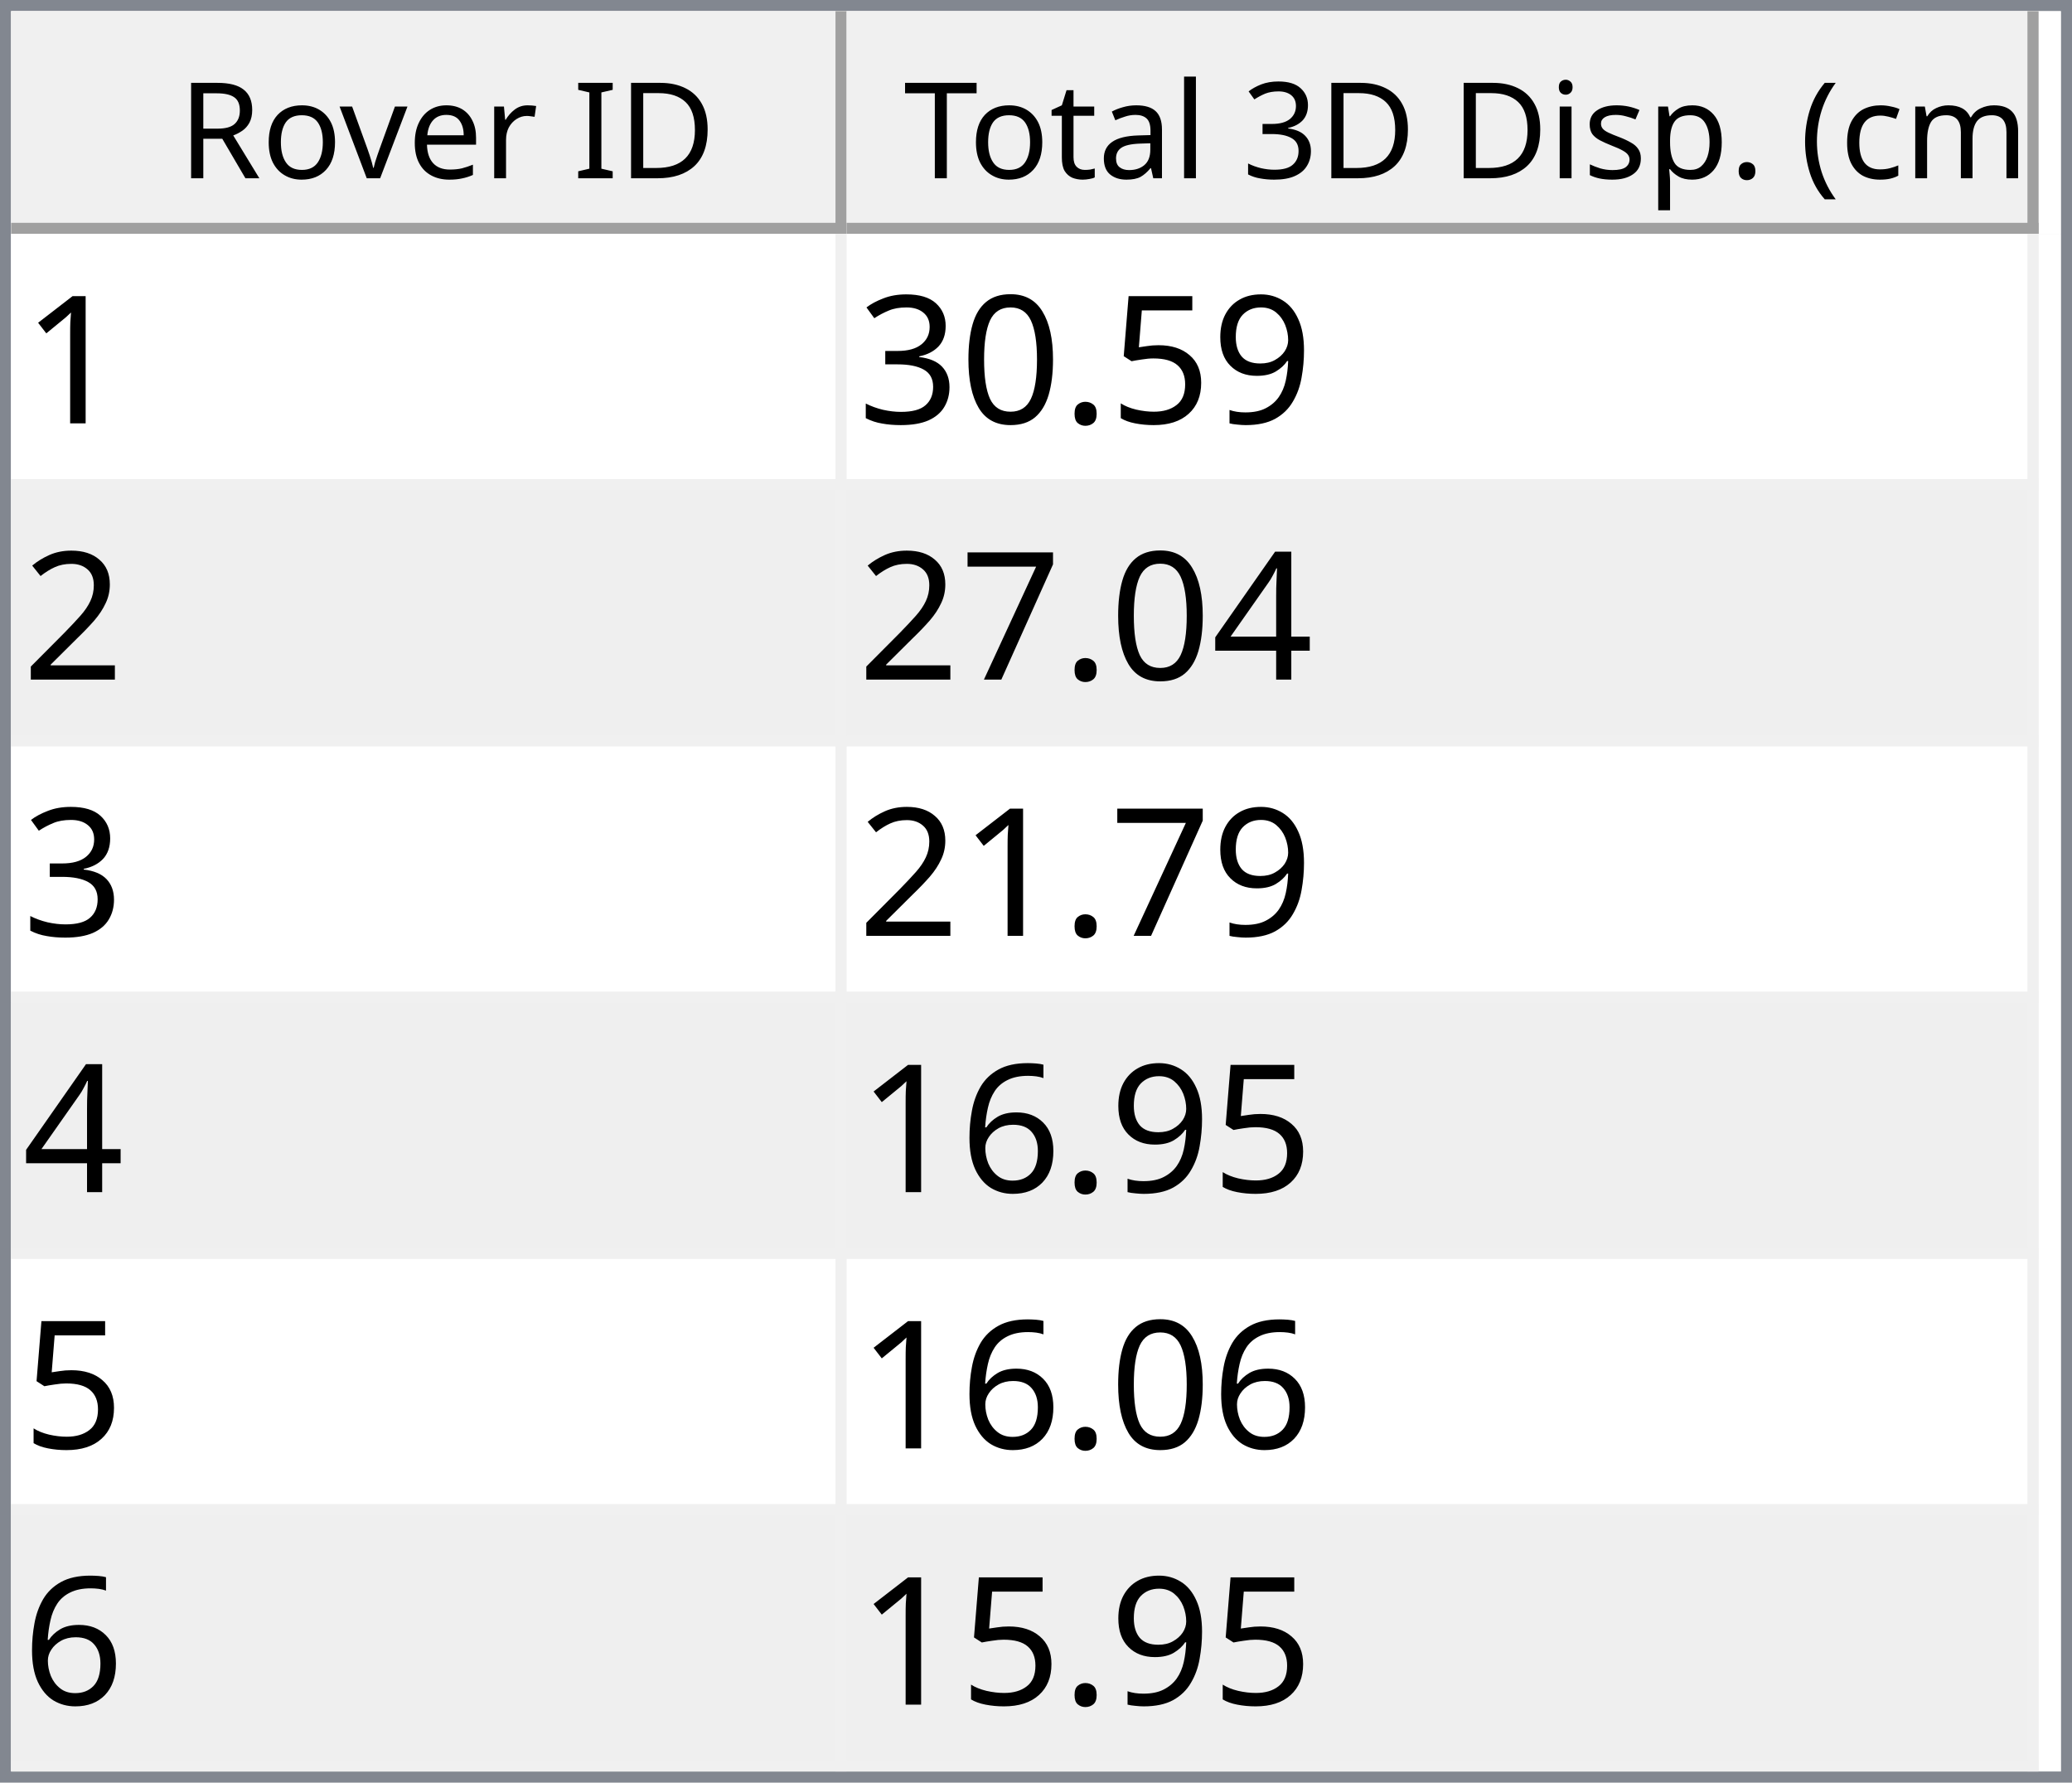
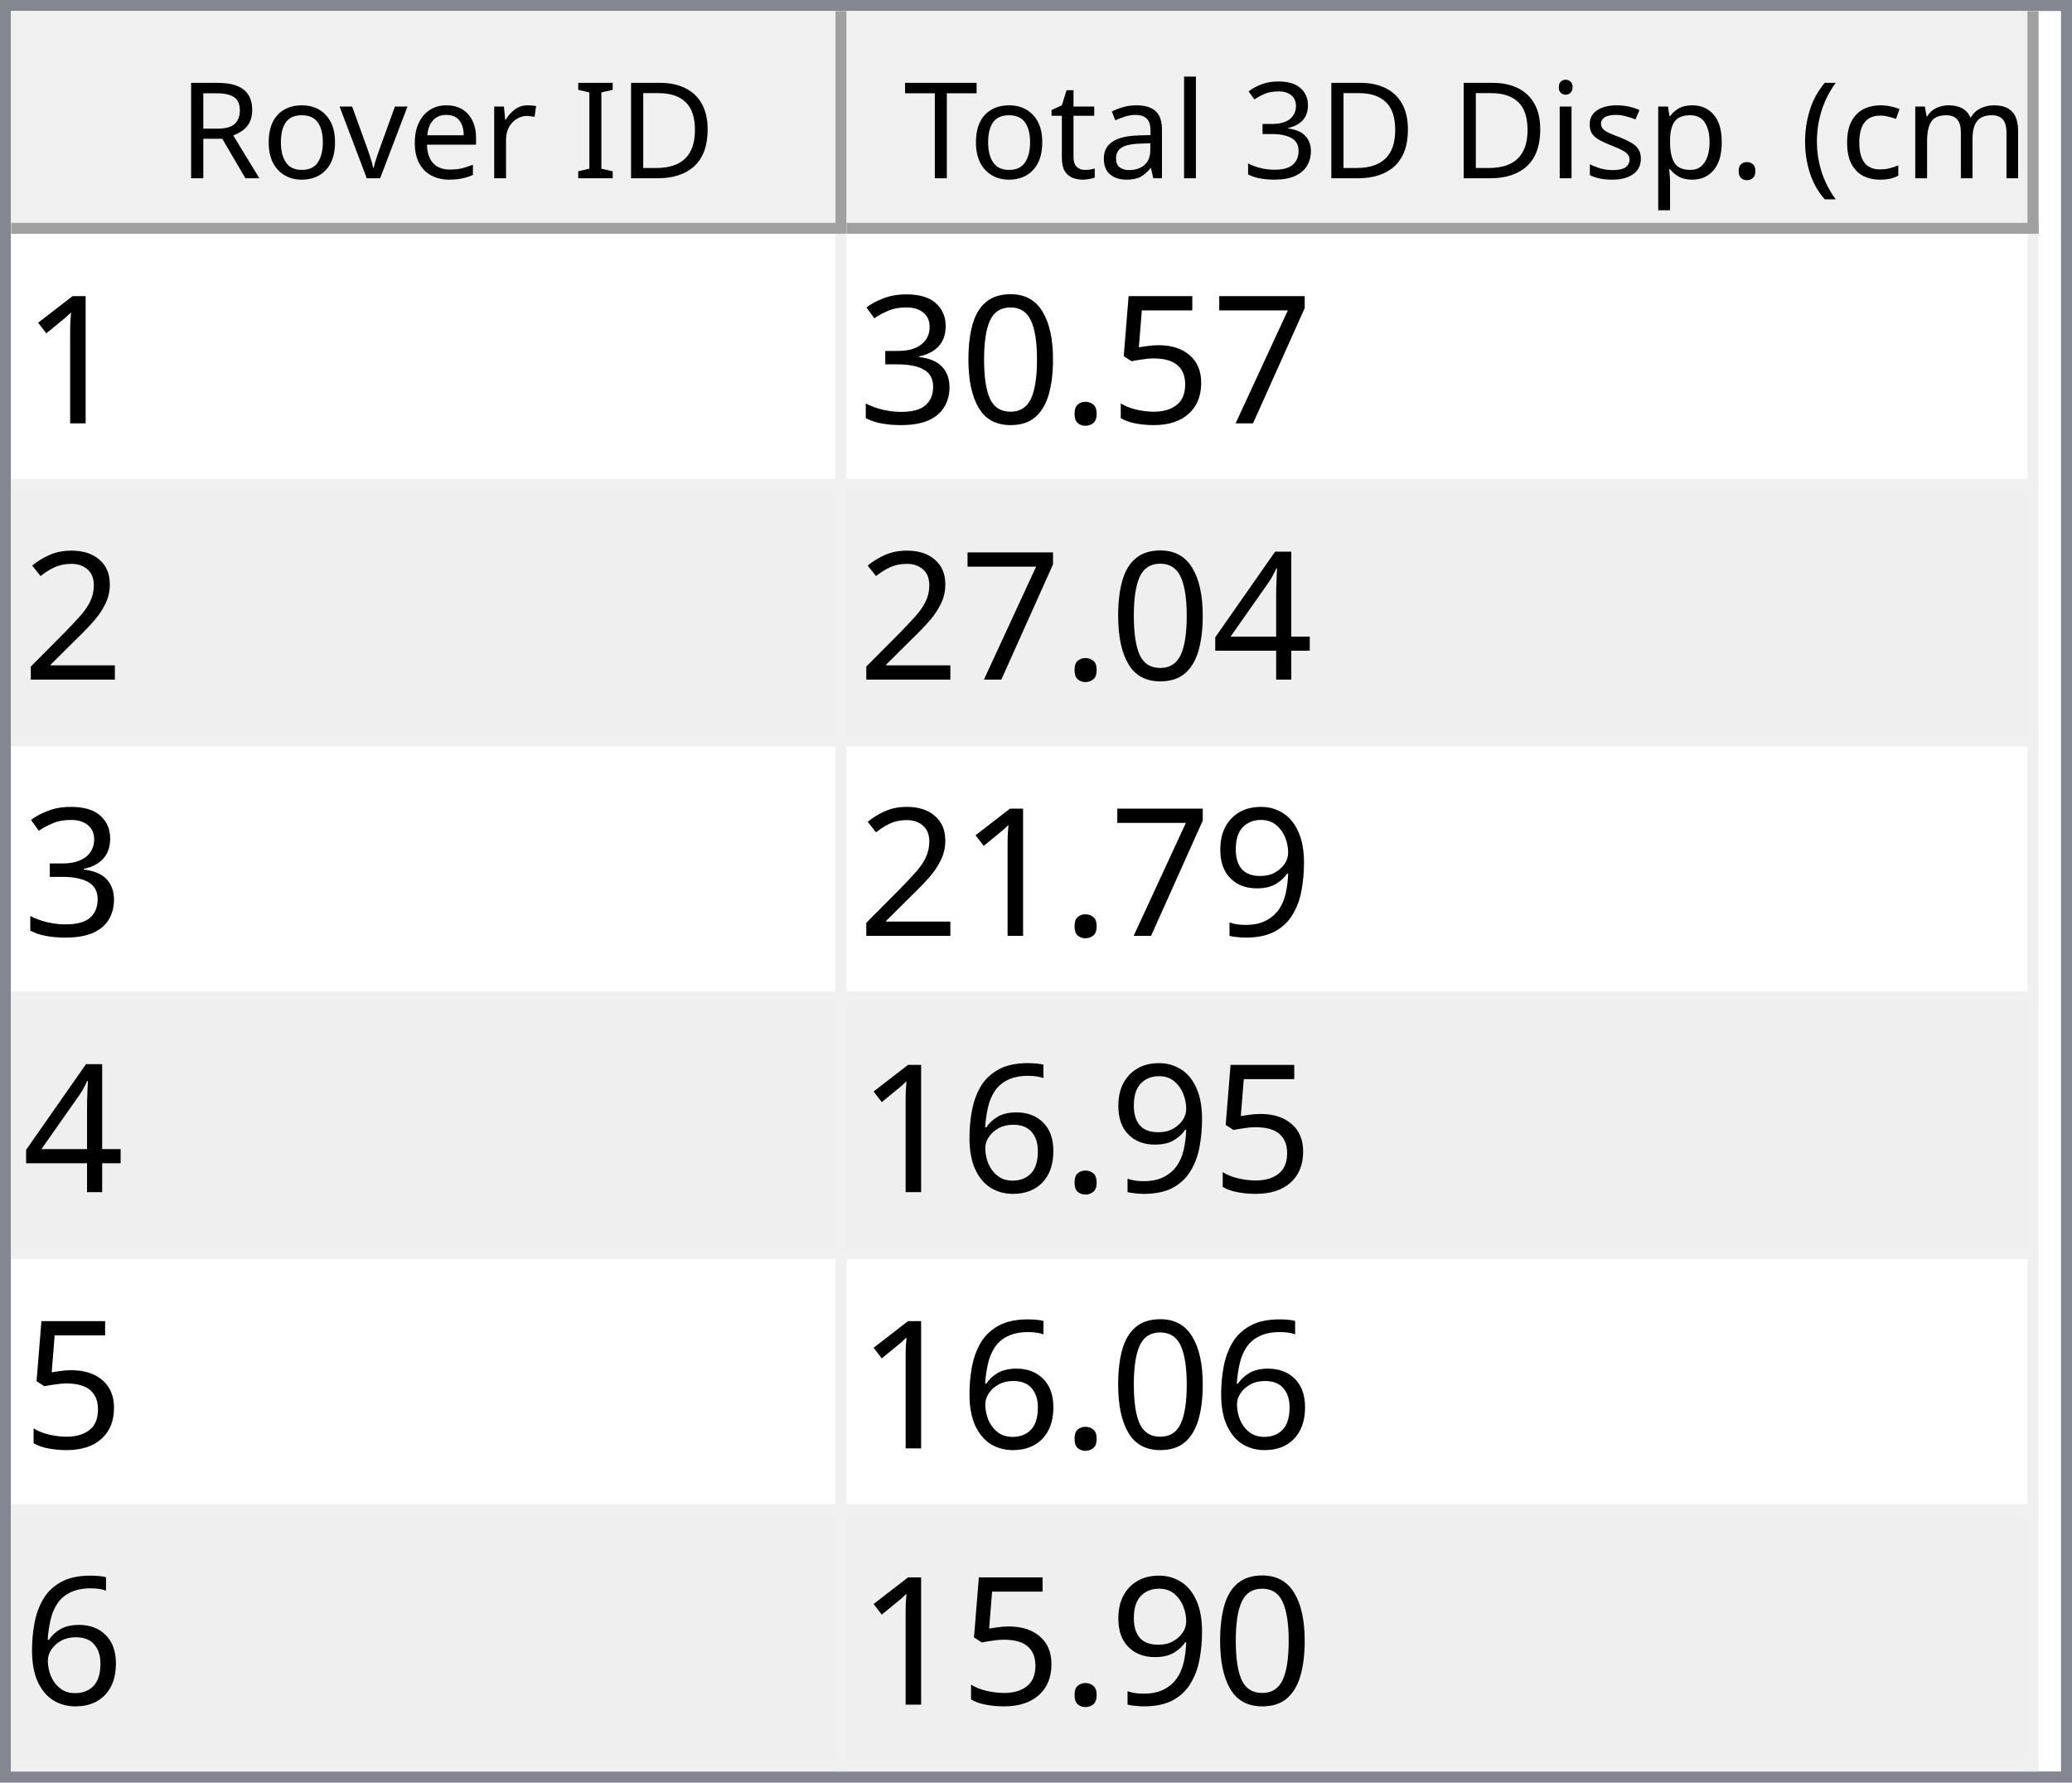
<svg xmlns="http://www.w3.org/2000/svg" style="fill-opacity:1; color-rendering:auto; color-interpolation:auto; text-rendering:auto; stroke:black; stroke-linecap:square; stroke-miterlimit:10; shape-rendering:auto; stroke-opacity:1; fill:black; stroke-dasharray:none; font-weight:normal; stroke-width:1; font-family:'Dialog'; font-style:normal; stroke-linejoin:miter; font-size:12px; stroke-dashoffset:0; image-rendering:auto;" width="186" height="160">
  <defs id="genericDefs" />
  <g>
    <defs id="defs1">
      <clipPath clipPathUnits="userSpaceOnUse" id="clipPath1">
        <path d="M0 0 L186 0 L186 160 L0 160 L0 0 Z" />
      </clipPath>
      <clipPath clipPathUnits="userSpaceOnUse" id="clipPath2">
        <path d="M0 0 L0 160 L186 160 L186 0 Z" />
      </clipPath>
      <clipPath clipPathUnits="userSpaceOnUse" id="clipPath3">
        <path d="M0 0 L0 20 L184 20 L184 0 Z" />
      </clipPath>
      <clipPath clipPathUnits="userSpaceOnUse" id="clipPath4">
        <path d="M0 0 L0 20 L75 20 L75 0 Z" />
      </clipPath>
      <clipPath clipPathUnits="userSpaceOnUse" id="clipPath5">
        <path d="M1 1 L1 19 L74 19 L74 1 Z" />
      </clipPath>
      <clipPath clipPathUnits="userSpaceOnUse" id="clipPath6">
        <path d="M0 0 L0 18 L73 18 L73 0 Z" />
      </clipPath>
      <clipPath clipPathUnits="userSpaceOnUse" id="clipPath7">
        <path d="M-0.5 -0.5 L-0.5 19.5 L74.5 19.5 L74.5 -0.5 Z" />
      </clipPath>
      <clipPath clipPathUnits="userSpaceOnUse" id="clipPath8">
        <path d="M0 0 L0 20 L107 20 L107 0 Z" />
      </clipPath>
      <clipPath clipPathUnits="userSpaceOnUse" id="clipPath9">
        <path d="M1 1 L1 19 L106 19 L106 1 Z" />
      </clipPath>
      <clipPath clipPathUnits="userSpaceOnUse" id="clipPath10">
        <path d="M0 0 L0 18 L105 18 L105 0 Z" />
      </clipPath>
      <clipPath clipPathUnits="userSpaceOnUse" id="clipPath11">
        <path d="M-0.5 -0.5 L-0.5 19.5 L106.5 19.5 L106.5 -0.5 Z" />
      </clipPath>
      <clipPath clipPathUnits="userSpaceOnUse" id="clipPath12">
        <path d="M0 0 L0 138 L184 138 L184 0 Z" />
      </clipPath>
      <clipPath clipPathUnits="userSpaceOnUse" id="clipPath13">
        <path d="M0 0 L0 138 L182 138 L182 0 Z" />
      </clipPath>
      <clipPath clipPathUnits="userSpaceOnUse" id="clipPath14">
        <path d="M-0.5 -0.5 L-0.5 137.5 L181.5 137.5 L181.5 -0.5 Z" />
      </clipPath>
      <clipPath clipPathUnits="userSpaceOnUse" id="clipPath15">
        <path d="M0 0 L0 22 L74 22 L74 0 Z" />
      </clipPath>
      <clipPath clipPathUnits="userSpaceOnUse" id="clipPath16">
        <path d="M0 0 L0 22 L106 22 L106 0 Z" />
      </clipPath>
      <font horiz-adv-x="64.551" id="font1">
        <font-face ascent="107.91" descent="25.098" units-per-em="100" style="font-style:normal; font-family:Segoe UI; font-weight:normal;" />
        <missing-glyph horiz-adv-x="64.551" d="M8.109 0 L8.109 68.266 L56.453 68.266 L56.453 0 L8.109 0 ZM15.328 7.234 L49.219 7.234 L49.219 61.031 L15.328 61.031 L15.328 7.234 Z" />
        <glyph unicode="D" horiz-adv-x="70.117" d="M9.188 0 L9.188 70.016 L28.516 70.016 Q65.531 70.016 65.531 35.891 Q65.531 19.672 55.25 9.836 Q44.969 0 27.734 0 L9.188 0 ZM17.391 62.594 L17.391 7.422 L27.828 7.422 Q41.609 7.422 49.273 14.797 Q56.938 22.172 56.938 35.688 Q56.938 62.594 28.328 62.594 L17.391 62.594 Z" />
        <glyph unicode="I" horiz-adv-x="26.611" d="M17.391 0 L9.188 0 L9.188 70.016 L17.391 70.016 L17.391 0 Z" />
        <glyph unicode=" " horiz-adv-x="27.393" d="" />
        <glyph unicode="r" horiz-adv-x="34.766" d="M34.188 41.891 Q32.078 43.5 28.125 43.5 Q23 43.5 19.555 38.672 Q16.109 33.844 16.109 25.484 L16.109 0 L8.109 0 L8.109 50 L16.109 50 L16.109 39.703 L16.312 39.703 Q18.016 44.969 21.531 47.922 Q25.047 50.875 29.391 50.875 Q32.516 50.875 34.188 50.203 L34.188 41.891 Z" />
        <glyph unicode="e" horiz-adv-x="52.295" d="M48.297 23 L12.984 23 Q13.188 14.656 17.484 10.109 Q21.781 5.562 29.297 5.562 Q37.75 5.562 44.828 11.141 L44.828 3.609 Q38.234 -1.172 27.391 -1.172 Q16.797 -1.172 10.742 5.641 Q4.688 12.453 4.688 24.812 Q4.688 36.469 11.305 43.82 Q17.922 51.172 27.734 51.172 Q37.547 51.172 42.922 44.828 Q48.297 38.484 48.297 27.203 L48.297 23 ZM40.094 29.781 Q40.047 36.719 36.75 40.578 Q33.453 44.438 27.594 44.438 Q21.922 44.438 17.969 40.383 Q14.016 36.328 13.094 29.781 L40.094 29.781 Z" />
        <glyph unicode="v" horiz-adv-x="47.9" d="M47.406 50 L27.484 0 L19.625 0 L0.688 50 L9.469 50 L22.172 13.672 Q23.578 9.672 23.922 6.688 L24.125 6.688 Q24.609 10.453 25.688 13.484 L38.969 50 L47.406 50 Z" />
        <glyph unicode="o" horiz-adv-x="58.594" d="M29 -1.172 Q17.922 -1.172 11.305 5.836 Q4.688 12.844 4.688 24.422 Q4.688 37.016 11.57 44.094 Q18.453 51.172 30.172 51.172 Q41.359 51.172 47.633 44.289 Q53.906 37.406 53.906 25.203 Q53.906 13.234 47.141 6.031 Q40.375 -1.172 29 -1.172 ZM29.594 44.438 Q21.875 44.438 17.383 39.188 Q12.891 33.938 12.891 24.703 Q12.891 15.828 17.43 10.695 Q21.969 5.562 29.594 5.562 Q37.359 5.562 41.531 10.594 Q45.703 15.625 45.703 24.906 Q45.703 34.281 41.531 39.359 Q37.359 44.438 29.594 44.438 Z" />
        <glyph unicode="R" horiz-adv-x="59.814" d="M59.375 0 L49.609 0 L37.891 19.625 Q36.281 22.359 34.766 24.289 Q33.25 26.219 31.664 27.438 Q30.078 28.656 28.25 29.219 Q26.422 29.781 24.125 29.781 L17.391 29.781 L17.391 0 L9.188 0 L9.188 70.016 L30.078 70.016 Q34.672 70.016 38.555 68.867 Q42.438 67.719 45.289 65.375 Q48.141 63.031 49.758 59.547 Q51.375 56.062 51.375 51.375 Q51.375 47.703 50.273 44.656 Q49.172 41.609 47.148 39.211 Q45.125 36.812 42.266 35.133 Q39.406 33.453 35.844 32.516 L35.844 32.328 Q37.594 31.547 38.891 30.547 Q40.188 29.547 41.359 28.18 Q42.531 26.812 43.68 25.078 Q44.828 23.344 46.234 21.047 L59.375 0 ZM17.391 62.594 L17.391 37.203 L28.516 37.203 Q31.594 37.203 34.203 38.133 Q36.812 39.062 38.719 40.797 Q40.625 42.531 41.703 45.047 Q42.781 47.562 42.781 50.688 Q42.781 56.297 39.141 59.445 Q35.5 62.594 28.609 62.594 L17.391 62.594 Z" />
        <glyph unicode=")" horiz-adv-x="30.176" d="M8.297 -15.922 L1.172 -15.922 Q16.406 2.344 16.406 26.812 Q16.406 51.469 1.078 70.016 L8.297 70.016 Q23.531 52.156 23.531 26.703 Q23.531 1.375 8.297 -15.922 Z" />
        <glyph unicode="m" horiz-adv-x="86.133" d="M79.109 0 L71.094 0 L71.094 28.719 Q71.094 37.016 68.531 40.727 Q65.969 44.438 59.906 44.438 Q54.781 44.438 51.195 39.75 Q47.609 35.062 47.609 28.516 L47.609 0 L39.594 0 L39.594 29.688 Q39.594 44.438 28.219 44.438 Q22.953 44.438 19.531 40.016 Q16.109 35.594 16.109 28.516 L16.109 0 L8.109 0 L8.109 50 L16.109 50 L16.109 42.094 L16.312 42.094 Q21.625 51.172 31.844 51.172 Q36.969 51.172 40.773 48.312 Q44.578 45.453 46 40.828 Q51.562 51.172 62.594 51.172 Q79.109 51.172 79.109 30.812 L79.109 0 Z" />
        <glyph unicode="c" horiz-adv-x="46.191" d="M42.188 2.297 Q36.422 -1.172 28.516 -1.172 Q17.828 -1.172 11.258 5.789 Q4.688 12.75 4.688 23.828 Q4.688 36.188 11.766 43.68 Q18.844 51.172 30.672 51.172 Q37.25 51.172 42.281 48.734 L42.281 40.531 Q36.719 44.438 30.375 44.438 Q22.703 44.438 17.797 38.945 Q12.891 33.453 12.891 24.516 Q12.891 15.719 17.508 10.641 Q22.125 5.562 29.891 5.562 Q36.422 5.562 42.188 9.906 L42.188 2.297 Z" />
        <glyph unicode="(" horiz-adv-x="30.176" d="M29.109 -15.922 L21.969 -15.922 Q6.844 1.375 6.844 26.703 Q6.844 52.156 21.969 70.016 L29.203 70.016 Q13.875 51.469 13.875 26.812 Q13.875 2.344 29.109 -15.922 Z" />
        <glyph unicode="." horiz-adv-x="21.68" d="M10.891 -1.078 Q8.641 -1.078 7.055 0.539 Q5.469 2.156 5.469 4.391 Q5.469 6.641 7.055 8.273 Q8.641 9.906 10.891 9.906 Q13.188 9.906 14.797 8.273 Q16.406 6.641 16.406 4.391 Q16.406 2.156 14.797 0.539 Q13.188 -1.078 10.891 -1.078 Z" />
        <glyph unicode="p" horiz-adv-x="58.789" d="M16.312 7.234 L16.109 7.234 L16.109 -23 L8.109 -23 L8.109 50 L16.109 50 L16.109 41.219 L16.312 41.219 Q22.219 51.172 33.594 51.172 Q43.266 51.172 48.688 44.461 Q54.109 37.75 54.109 26.469 Q54.109 13.922 48 6.375 Q41.891 -1.172 31.297 -1.172 Q21.578 -1.172 16.312 7.234 ZM16.109 27.391 L16.109 20.406 Q16.109 14.203 20.141 9.883 Q24.172 5.562 30.375 5.562 Q37.641 5.562 41.773 11.133 Q45.906 16.703 45.906 26.609 Q45.906 34.969 42.047 39.703 Q38.188 44.438 31.594 44.438 Q24.609 44.438 20.359 39.578 Q16.109 34.719 16.109 27.391 Z" />
        <glyph unicode="s" horiz-adv-x="42.432" d="M5.078 1.812 L5.078 10.406 Q11.625 5.562 19.484 5.562 Q30.031 5.562 30.031 12.594 Q30.031 14.594 29.125 15.992 Q28.219 17.391 26.68 18.461 Q25.141 19.531 23.07 20.383 Q21 21.234 18.609 22.172 Q15.281 23.484 12.766 24.828 Q10.25 26.172 8.57 27.859 Q6.891 29.547 6.031 31.695 Q5.172 33.844 5.172 36.719 Q5.172 40.234 6.789 42.945 Q8.406 45.656 11.086 47.484 Q13.766 49.312 17.211 50.242 Q20.656 51.172 24.312 51.172 Q30.812 51.172 35.938 48.922 L35.938 40.828 Q30.422 44.438 23.25 44.438 Q21 44.438 19.195 43.922 Q17.391 43.406 16.094 42.477 Q14.797 41.547 14.086 40.258 Q13.375 38.969 13.375 37.406 Q13.375 35.453 14.086 34.133 Q14.797 32.812 16.164 31.789 Q17.531 30.766 19.484 29.938 Q21.438 29.109 23.922 28.125 Q27.25 26.859 29.883 25.516 Q32.516 24.172 34.375 22.484 Q36.234 20.797 37.234 18.602 Q38.234 16.406 38.234 13.375 Q38.234 9.672 36.602 6.938 Q34.969 4.203 32.234 2.398 Q29.5 0.594 25.93 -0.289 Q22.359 -1.172 18.453 -1.172 Q10.75 -1.172 5.078 1.812 Z" />
        <glyph unicode="i" horiz-adv-x="24.219" d="M12.203 62.703 Q10.062 62.703 8.547 64.164 Q7.031 65.625 7.031 67.875 Q7.031 70.125 8.547 71.609 Q10.062 73.094 12.203 73.094 Q14.406 73.094 15.945 71.609 Q17.484 70.125 17.484 67.875 Q17.484 65.719 15.945 64.211 Q14.406 62.703 12.203 62.703 ZM16.109 0 L8.109 0 L8.109 50 L16.109 50 L16.109 0 Z" />
        <glyph unicode="3" horiz-adv-x="53.906" d="M46.531 19.828 Q46.531 15.094 44.75 11.211 Q42.969 7.328 39.719 4.57 Q36.469 1.812 31.93 0.297 Q27.391 -1.219 21.922 -1.219 Q11.922 -1.219 6 2.594 L6 11.188 Q13.094 5.609 22.219 5.609 Q25.875 5.609 28.828 6.539 Q31.781 7.469 33.906 9.227 Q36.031 10.984 37.18 13.477 Q38.328 15.969 38.328 19.094 Q38.328 32.812 18.797 32.812 L12.984 32.812 L12.984 39.594 L18.5 39.594 Q35.797 39.594 35.797 52.484 Q35.797 64.406 22.609 64.406 Q15.188 64.406 8.688 59.422 L8.688 67.188 Q15.375 71.188 24.609 71.188 Q29 71.188 32.57 69.969 Q36.141 68.75 38.68 66.555 Q41.219 64.359 42.609 61.281 Q44 58.203 44 54.5 Q44 40.672 30.031 36.719 L30.031 36.531 Q33.594 36.141 36.625 34.797 Q39.656 33.453 41.852 31.305 Q44.047 29.156 45.289 26.25 Q46.531 23.344 46.531 19.828 Z" />
        <glyph unicode="l" horiz-adv-x="24.219" d="M16.109 0 L8.109 0 L8.109 74.031 L16.109 74.031 L16.109 0 Z" />
        <glyph unicode="a" horiz-adv-x="50.879" d="M43.891 0 L35.891 0 L35.891 7.812 L35.688 7.812 Q30.469 -1.172 20.312 -1.172 Q12.844 -1.172 8.617 2.781 Q4.391 6.734 4.391 13.281 Q4.391 27.297 20.906 29.594 L35.891 31.688 Q35.891 44.438 25.594 44.438 Q16.547 44.438 9.281 38.281 L9.281 46.484 Q16.656 51.172 26.266 51.172 Q43.891 51.172 43.891 32.516 L43.891 0 ZM35.891 25.297 L23.828 23.641 Q18.266 22.859 15.43 20.875 Q12.594 18.891 12.594 13.875 Q12.594 10.203 15.211 7.883 Q17.828 5.562 22.172 5.562 Q28.125 5.562 32.008 9.742 Q35.891 13.922 35.891 20.312 L35.891 25.297 Z" />
        <glyph unicode="t" horiz-adv-x="33.887" d="M31.297 0.484 Q28.469 -1.078 23.828 -1.078 Q10.688 -1.078 10.688 13.578 L10.688 43.172 L2.094 43.172 L2.094 50 L10.688 50 L10.688 62.203 L18.703 64.797 L18.703 50 L31.297 50 L31.297 43.172 L18.703 43.172 L18.703 14.984 Q18.703 9.969 20.414 7.82 Q22.125 5.672 26.078 5.672 Q29.109 5.672 31.297 7.328 L31.297 0.484 Z" />
        <glyph unicode="T" horiz-adv-x="52.393" d="M50.594 62.594 L30.375 62.594 L30.375 0 L22.172 0 L22.172 62.594 L2 62.594 L2 70.016 L50.594 70.016 L50.594 62.594 Z" />
      </font>
      <font horiz-adv-x="75.0" id="font2">
        <font-face ascent="100.537" descent="21.973" units-per-em="100" style="font-style:normal; font-family:sans-serif; font-weight:normal;" />
        <missing-glyph horiz-adv-x="75.0" d="M12.5 0 L12.5 62.5 L62.5 62.5 L62.5 0 L12.5 0 ZM14.062 1.562 L60.938 1.562 L60.938 60.938 L14.062 60.938 L14.062 1.562 Z" />
        <glyph unicode="1" horiz-adv-x="55.615" d="M37.25 0 L28.469 0 L28.469 56 Q25.297 52.984 20.141 49.953 Q14.984 46.922 10.891 45.406 L10.891 53.906 Q18.266 57.375 23.781 62.305 Q29.297 67.234 31.594 71.875 L37.25 71.875 L37.25 0 Z" />
-         <glyph unicode="9" horiz-adv-x="55.615" d="M5.469 16.547 L13.922 17.328 Q14.984 11.375 18.016 8.688 Q21.047 6 25.781 6 Q29.828 6 32.883 7.859 Q35.938 9.719 37.891 12.82 Q39.844 15.922 41.164 21.195 Q42.484 26.469 42.484 31.938 Q42.484 32.516 42.438 33.688 Q39.797 29.5 35.234 26.883 Q30.672 24.266 25.344 24.266 Q16.453 24.266 10.305 30.711 Q4.156 37.156 4.156 47.703 Q4.156 58.594 10.578 65.234 Q17 71.875 26.656 71.875 Q33.641 71.875 39.43 68.117 Q45.219 64.359 48.219 57.398 Q51.219 50.438 51.219 37.25 Q51.219 23.531 48.242 15.406 Q45.266 7.281 39.383 3.031 Q33.5 -1.219 25.594 -1.219 Q17.188 -1.219 11.867 3.445 Q6.547 8.109 5.469 16.547 ZM41.453 48.141 Q41.453 55.719 37.43 60.156 Q33.406 64.594 27.734 64.594 Q21.875 64.594 17.531 59.812 Q13.188 55.031 13.188 47.406 Q13.188 40.578 17.312 36.305 Q21.438 32.031 27.484 32.031 Q33.594 32.031 37.523 36.305 Q41.453 40.578 41.453 48.141 Z" />
+         <glyph unicode="7" horiz-adv-x="55.615" d="M4.734 62.203 L4.734 70.656 L51.078 70.656 L51.078 63.812 Q44.234 56.547 37.523 44.484 Q30.812 32.422 27.156 19.672 Q24.516 10.688 23.781 0 L14.75 0 Q14.891 8.453 18.062 20.414 Q21.234 32.375 27.172 43.484 Q33.109 54.594 39.797 62.203 L4.734 62.203 Z" />
        <glyph unicode="5" horiz-adv-x="55.615" d="M4.156 18.75 L13.375 19.531 Q14.406 12.797 18.141 9.398 Q21.875 6 27.156 6 Q33.5 6 37.891 10.789 Q42.281 15.578 42.281 23.484 Q42.281 31 38.062 35.352 Q33.844 39.703 27 39.703 Q22.75 39.703 19.336 37.773 Q15.922 35.844 13.969 32.766 L5.719 33.844 L12.641 70.609 L48.25 70.609 L48.25 62.203 L19.672 62.203 L15.828 42.969 Q22.266 47.469 29.344 47.469 Q38.719 47.469 45.164 40.969 Q51.609 34.469 51.609 24.266 Q51.609 14.547 45.953 7.469 Q39.062 -1.219 27.156 -1.219 Q17.391 -1.219 11.211 4.25 Q5.031 9.719 4.156 18.75 Z" />
        <glyph unicode="." horiz-adv-x="27.783" d="M9.078 0 L9.078 10.016 L19.094 10.016 L19.094 0 L9.078 0 Z" />
        <glyph unicode="0" horiz-adv-x="55.615" d="M4.156 35.297 Q4.156 48 6.766 55.742 Q9.375 63.484 14.523 67.68 Q19.672 71.875 27.484 71.875 Q33.25 71.875 37.594 69.555 Q41.938 67.234 44.773 62.867 Q47.609 58.5 49.219 52.227 Q50.828 45.953 50.828 35.297 Q50.828 22.703 48.242 14.969 Q45.656 7.234 40.508 3.008 Q35.359 -1.219 27.484 -1.219 Q17.141 -1.219 11.234 6.203 Q4.156 15.141 4.156 35.297 ZM13.188 35.297 Q13.188 17.672 17.312 11.836 Q21.438 6 27.484 6 Q33.547 6 37.672 11.859 Q41.797 17.719 41.797 35.297 Q41.797 52.984 37.672 58.789 Q33.547 64.594 27.391 64.594 Q21.344 64.594 17.719 59.469 Q13.188 52.938 13.188 35.297 Z" />
        <glyph unicode="3" horiz-adv-x="55.615" d="M4.203 18.891 L12.984 20.062 Q14.5 12.594 18.141 9.297 Q21.781 6 27 6 Q33.203 6 37.477 10.297 Q41.75 14.594 41.75 20.953 Q41.75 27 37.797 30.93 Q33.844 34.859 27.734 34.859 Q25.25 34.859 21.531 33.891 L22.516 41.609 Q23.391 41.5 23.922 41.5 Q29.547 41.5 34.039 44.43 Q38.531 47.359 38.531 53.469 Q38.531 58.297 35.258 61.477 Q31.984 64.656 26.812 64.656 Q21.688 64.656 18.266 61.43 Q14.844 58.203 13.875 51.766 L5.078 53.328 Q6.688 62.156 12.398 67.016 Q18.109 71.875 26.609 71.875 Q32.469 71.875 37.398 69.359 Q42.328 66.844 44.945 62.5 Q47.562 58.156 47.562 53.266 Q47.562 48.641 45.07 44.828 Q42.578 41.016 37.703 38.766 Q44.047 37.312 47.562 32.695 Q51.078 28.078 51.078 21.141 Q51.078 11.766 44.242 5.25 Q37.406 -1.266 26.953 -1.266 Q17.531 -1.266 11.305 4.352 Q5.078 9.969 4.203 18.891 Z" />
        <glyph unicode="2" horiz-adv-x="55.615" d="M50.344 8.453 L50.344 0 L3.031 0 Q2.938 3.172 4.047 6.109 Q5.859 10.938 9.836 15.625 Q13.812 20.312 21.344 26.469 Q33.016 36.031 37.117 41.625 Q41.219 47.219 41.219 52.203 Q41.219 57.422 37.477 61.008 Q33.734 64.594 27.734 64.594 Q21.391 64.594 17.578 60.789 Q13.766 56.984 13.719 50.25 L4.688 51.172 Q5.609 61.281 11.664 66.578 Q17.719 71.875 27.938 71.875 Q38.234 71.875 44.242 66.164 Q50.25 60.453 50.25 52 Q50.25 47.703 48.492 43.555 Q46.734 39.406 42.656 34.812 Q38.578 30.219 29.109 22.219 Q21.188 15.578 18.945 13.211 Q16.703 10.844 15.234 8.453 L50.344 8.453 Z" />
        <glyph unicode="4" horiz-adv-x="55.615" d="M32.328 0 L32.328 17.141 L1.266 17.141 L1.266 25.203 L33.938 71.578 L41.109 71.578 L41.109 25.203 L50.781 25.203 L50.781 17.141 L41.109 17.141 L41.109 0 L32.328 0 ZM32.328 25.203 L32.328 57.469 L9.906 25.203 L32.328 25.203 Z" />
-         <glyph unicode="7" horiz-adv-x="55.615" d="M4.734 62.203 L4.734 70.656 L51.078 70.656 L51.078 63.812 Q44.234 56.547 37.523 44.484 Q30.812 32.422 27.156 19.672 Q24.516 10.688 23.781 0 L14.75 0 Q14.891 8.453 18.062 20.414 Q21.234 32.375 27.172 43.484 Q33.109 54.594 39.797 62.203 L4.734 62.203 Z" />
+         <glyph unicode="9" horiz-adv-x="55.615" d="M5.469 16.547 L13.922 17.328 Q14.984 11.375 18.016 8.688 Q21.047 6 25.781 6 Q29.828 6 32.883 7.859 Q35.938 9.719 37.891 12.82 Q39.844 15.922 41.164 21.195 Q42.484 26.469 42.484 31.938 Q42.484 32.516 42.438 33.688 Q39.797 29.5 35.234 26.883 Q30.672 24.266 25.344 24.266 Q16.453 24.266 10.305 30.711 Q4.156 37.156 4.156 47.703 Q4.156 58.594 10.578 65.234 Q17 71.875 26.656 71.875 Q33.641 71.875 39.43 68.117 Q45.219 64.359 48.219 57.398 Q51.219 50.438 51.219 37.25 Q51.219 23.531 48.242 15.406 Q45.266 7.281 39.383 3.031 Q33.5 -1.219 25.594 -1.219 Q17.188 -1.219 11.867 3.445 Q6.547 8.109 5.469 16.547 ZM41.453 48.141 Q41.453 55.719 37.43 60.156 Q33.406 64.594 27.734 64.594 Q21.875 64.594 17.531 59.812 Q13.188 55.031 13.188 47.406 Q13.188 40.578 17.312 36.305 Q21.438 32.031 27.484 32.031 Q33.594 32.031 37.523 36.305 Q41.453 40.578 41.453 48.141 Z" />
        <glyph unicode="6" horiz-adv-x="55.615" d="M49.75 54.047 L41.016 53.375 Q39.844 58.547 37.703 60.891 Q34.125 64.656 28.906 64.656 Q24.703 64.656 21.531 62.312 Q17.391 59.281 14.992 53.469 Q12.594 47.656 12.5 36.922 Q15.672 41.75 20.266 44.094 Q24.859 46.438 29.891 46.438 Q38.672 46.438 44.852 39.969 Q51.031 33.5 51.031 23.25 Q51.031 16.5 48.125 10.719 Q45.219 4.938 40.141 1.859 Q35.062 -1.219 28.609 -1.219 Q17.625 -1.219 10.695 6.859 Q3.766 14.938 3.766 33.5 Q3.766 54.25 11.422 63.672 Q18.109 71.875 29.438 71.875 Q37.891 71.875 43.289 67.141 Q48.688 62.406 49.75 54.047 ZM13.875 23.188 Q13.875 18.656 15.797 14.508 Q17.719 10.359 21.188 8.18 Q24.656 6 28.469 6 Q34.031 6 38.039 10.492 Q42.047 14.984 42.047 22.703 Q42.047 30.125 38.086 34.398 Q34.125 38.672 28.125 38.672 Q22.172 38.672 18.023 34.398 Q13.875 30.125 13.875 23.188 Z" />
      </font>
    </defs>
    <g style="fill:white; stroke:white;">
      <rect x="0" y="0" width="186" style="clip-path:url(#clipPath1); stroke:none;" height="160" />
    </g>
    <g style="fill:white; text-rendering:optimizeSpeed; color-rendering:optimizeSpeed; image-rendering:optimizeSpeed; shape-rendering:crispEdges; stroke:white; color-interpolation:sRGB;">
      <rect x="0" width="186" height="160" y="0" style="stroke:none;" />
      <path style="stroke:none;" d="M0 160 L186 160 L186 0 L0 0 Z" />
    </g>
    <g style="fill:rgb(240,240,240); font-family:'Segoe UI'; stroke:rgb(240,240,240);">
      <rect x="0" y="0" width="186" style="clip-path:url(#clipPath2); stroke:none;" height="160" />
    </g>
    <g style="fill:rgb(130,135,144); font-family:'Segoe UI'; stroke:rgb(130,135,144);">
      <path d="M0 0 L186 0 L186 160 L0 160 L0 0 ZM1 1 L185 1 L185 159 L1 159 L1 1 Z" style="fill-rule:evenodd; clip-path:url(#clipPath2); stroke:none;" />
    </g>
    <g style="fill:white; font-family:'Segoe UI'; stroke:white;" transform="translate(1,1)">
      <rect x="0" y="0" width="184" style="clip-path:url(#clipPath3); stroke:none;" height="20" />
    </g>
    <g style="fill:rgb(240,240,240); font-family:'Segoe UI'; stroke:rgb(240,240,240);" transform="translate(1,1)">
      <rect x="0" y="0" width="75" style="clip-path:url(#clipPath4); stroke:none;" height="20" />
    </g>
    <g style="font-family:'Segoe UI';" transform="translate(2,2)">
      <text x="14" xml:space="preserve" y="14" style="clip-path:url(#clipPath6); stroke:none;">Rover ID</text>
    </g>
    <g style="fill:rgb(160,160,160); font-family:'Segoe UI'; stroke:rgb(160,160,160); stroke-linejoin:bevel;" transform="translate(1.5,1.5)">
      <line x1="74" x2="74" y1="0" style="fill:none; clip-path:url(#clipPath7);" y2="19" />
    </g>
    <g style="fill:rgb(160,160,160); font-family:'Segoe UI'; stroke:rgb(160,160,160); stroke-linejoin:bevel;" transform="matrix(1,0,0,1,1,1) translate(0.5,0.5)">
      <line x1="0" x2="74" y1="19" style="fill:none; clip-path:url(#clipPath7);" y2="19" />
    </g>
    <g style="fill:rgb(240,240,240); font-family:'Segoe UI'; stroke:rgb(240,240,240);" transform="translate(76,1)">
      <rect x="0" y="0" width="107" style="clip-path:url(#clipPath8); stroke:none;" height="20" />
    </g>
    <g style="font-family:'Segoe UI';" transform="translate(77,2)">
      <text x="1" xml:space="preserve" y="14" style="clip-path:url(#clipPath10); stroke:none;"> Total 3D Disp. (cm)</text>
    </g>
    <g style="fill:rgb(160,160,160); font-family:'Segoe UI'; stroke:rgb(160,160,160); stroke-linejoin:bevel;" transform="translate(76.5,1.5)">
      <line x1="106" x2="106" y1="0" style="fill:none; clip-path:url(#clipPath11);" y2="19" />
    </g>
    <g style="fill:rgb(160,160,160); font-family:'Segoe UI'; stroke:rgb(160,160,160); stroke-linejoin:bevel;" transform="matrix(1,0,0,1,76,1) translate(0.5,0.5)">
      <line x1="0" x2="106" y1="19" style="fill:none; clip-path:url(#clipPath11);" y2="19" />
    </g>
    <g style="fill:white; font-family:'Segoe UI'; stroke:white;" transform="translate(1,21)">
      <rect x="0" y="0" width="184" style="clip-path:url(#clipPath12); stroke:none;" height="138" />
    </g>
    <g style="fill:rgb(240,240,240); font-size:16px; font-family:sans-serif; stroke:rgb(240,240,240);" transform="translate(1,21)">
      <rect x="0" y="0" width="182" style="clip-path:url(#clipPath13); stroke:none;" height="138" />
      <line transform="translate(0.5,0.5)" x1="0" x2="181" y1="22" style="clip-path:url(#clipPath14); fill:none; stroke-linejoin:bevel;" y2="22" />
    </g>
    <g transform="matrix(1,0,0,1,1,21) translate(0.5,0.5)" style="fill:rgb(240,240,240); font-size:16px; font-family:sans-serif; stroke:rgb(240,240,240); stroke-linejoin:bevel;">
      <line x1="0" x2="181" y1="45" style="fill:none; clip-path:url(#clipPath14);" y2="45" />
    </g>
    <g transform="matrix(1,0,0,1,1,21) translate(0.5,0.5)" style="fill:rgb(240,240,240); font-size:16px; font-family:sans-serif; stroke:rgb(240,240,240); stroke-linejoin:bevel;">
      <line x1="0" x2="181" y1="68" style="fill:none; clip-path:url(#clipPath14);" y2="68" />
    </g>
    <g transform="matrix(1,0,0,1,1,21) translate(0.5,0.5)" style="fill:rgb(240,240,240); font-size:16px; font-family:sans-serif; stroke:rgb(240,240,240); stroke-linejoin:bevel;">
      <line x1="0" x2="181" y1="91" style="fill:none; clip-path:url(#clipPath14);" y2="91" />
    </g>
    <g transform="matrix(1,0,0,1,1,21) translate(0.5,0.5)" style="fill:rgb(240,240,240); font-size:16px; font-family:sans-serif; stroke:rgb(240,240,240); stroke-linejoin:bevel;">
      <line x1="0" x2="181" y1="114" style="fill:none; clip-path:url(#clipPath14);" y2="114" />
    </g>
    <g transform="matrix(1,0,0,1,1,21) translate(0.5,0.5)" style="fill:rgb(240,240,240); font-size:16px; font-family:sans-serif; stroke:rgb(240,240,240); stroke-linejoin:bevel;">
      <line x1="0" x2="181" y1="137" style="fill:none; clip-path:url(#clipPath14);" y2="137" />
    </g>
    <g transform="matrix(1,0,0,1,1,21) translate(0.5,0.5)" style="fill:rgb(240,240,240); font-size:16px; font-family:sans-serif; stroke:rgb(240,240,240); stroke-linejoin:bevel;">
      <line x1="74" x2="74" y1="0" style="fill:none; clip-path:url(#clipPath14);" y2="137" />
    </g>
    <g transform="matrix(1,0,0,1,1,21) translate(0.5,0.5)" style="fill:rgb(240,240,240); font-size:16px; font-family:sans-serif; stroke:rgb(240,240,240); stroke-linejoin:bevel;">
      <line x1="181" x2="181" y1="0" style="fill:none; clip-path:url(#clipPath14);" y2="137" />
    </g>
    <g style="fill:white; font-size:16px; font-family:sans-serif; stroke:white;" transform="matrix(1,0,0,1,1,21)">
      <rect x="0" y="0" width="74" style="clip-path:url(#clipPath15); stroke:none;" height="22" />
      <text x="1" y="17" style="fill:black; clip-path:url(#clipPath15); stroke:none;" xml:space="preserve">1</text>
    </g>
    <g style="fill:white; font-size:16px; font-family:sans-serif; stroke:white;" transform="matrix(1,0,0,1,1,21) translate(75,0)">
      <rect x="0" y="0" width="106" style="clip-path:url(#clipPath16); stroke:none;" height="22" />
-       <text x="1" y="17" style="fill:black; clip-path:url(#clipPath16); stroke:none;" xml:space="preserve">30.59</text>
+       <text x="1" y="17" style="fill:black; clip-path:url(#clipPath16); stroke:none;" xml:space="preserve">30.57</text>
    </g>
    <g style="fill:rgb(239,239,239); font-size:16px; font-family:sans-serif; stroke:rgb(239,239,239);" transform="matrix(1,0,0,1,1,21) translate(0,23)">
      <rect x="0" y="0" width="74" style="clip-path:url(#clipPath15); stroke:none;" height="22" />
      <text x="1" y="17" style="fill:black; clip-path:url(#clipPath15); stroke:none;" xml:space="preserve">2</text>
    </g>
    <g style="fill:rgb(239,239,239); font-size:16px; font-family:sans-serif; stroke:rgb(239,239,239);" transform="matrix(1,0,0,1,1,21) translate(75,23)">
      <rect x="0" y="0" width="106" style="clip-path:url(#clipPath16); stroke:none;" height="22" />
      <text x="1" y="17" style="fill:black; clip-path:url(#clipPath16); stroke:none;" xml:space="preserve">27.04</text>
    </g>
    <g style="fill:white; font-size:16px; font-family:sans-serif; stroke:white;" transform="matrix(1,0,0,1,1,21) translate(0,46)">
      <rect x="0" y="0" width="74" style="clip-path:url(#clipPath15); stroke:none;" height="22" />
      <text x="1" y="17" style="fill:black; clip-path:url(#clipPath15); stroke:none;" xml:space="preserve">3</text>
    </g>
    <g style="fill:white; font-size:16px; font-family:sans-serif; stroke:white;" transform="matrix(1,0,0,1,1,21) translate(75,46)">
      <rect x="0" y="0" width="106" style="clip-path:url(#clipPath16); stroke:none;" height="22" />
      <text x="1" y="17" style="fill:black; clip-path:url(#clipPath16); stroke:none;" xml:space="preserve">21.79</text>
    </g>
    <g style="fill:rgb(239,239,239); font-size:16px; font-family:sans-serif; stroke:rgb(239,239,239);" transform="matrix(1,0,0,1,1,21) translate(0,69)">
      <rect x="0" y="0" width="74" style="clip-path:url(#clipPath15); stroke:none;" height="22" />
      <text x="1" y="17" style="fill:black; clip-path:url(#clipPath15); stroke:none;" xml:space="preserve">4</text>
    </g>
    <g style="fill:rgb(239,239,239); font-size:16px; font-family:sans-serif; stroke:rgb(239,239,239);" transform="matrix(1,0,0,1,1,21) translate(75,69)">
      <rect x="0" y="0" width="106" style="clip-path:url(#clipPath16); stroke:none;" height="22" />
      <text x="1" y="17" style="fill:black; clip-path:url(#clipPath16); stroke:none;" xml:space="preserve">16.95</text>
    </g>
    <g style="fill:white; font-size:16px; font-family:sans-serif; stroke:white;" transform="matrix(1,0,0,1,1,21) translate(0,92)">
      <rect x="0" y="0" width="74" style="clip-path:url(#clipPath15); stroke:none;" height="22" />
      <text x="1" y="17" style="fill:black; clip-path:url(#clipPath15); stroke:none;" xml:space="preserve">5</text>
    </g>
    <g style="fill:white; font-size:16px; font-family:sans-serif; stroke:white;" transform="matrix(1,0,0,1,1,21) translate(75,92)">
      <rect x="0" y="0" width="106" style="clip-path:url(#clipPath16); stroke:none;" height="22" />
      <text x="1" y="17" style="fill:black; clip-path:url(#clipPath16); stroke:none;" xml:space="preserve">16.06</text>
    </g>
    <g style="fill:rgb(239,239,239); font-size:16px; font-family:sans-serif; stroke:rgb(239,239,239);" transform="matrix(1,0,0,1,1,21) translate(0,115)">
      <rect x="0" y="0" width="74" style="clip-path:url(#clipPath15); stroke:none;" height="22" />
      <text x="1" y="17" style="fill:black; clip-path:url(#clipPath15); stroke:none;" xml:space="preserve">6</text>
    </g>
    <g style="fill:rgb(239,239,239); font-size:16px; font-family:sans-serif; stroke:rgb(239,239,239);" transform="matrix(1,0,0,1,1,21) translate(75,115)">
      <rect x="0" y="0" width="106" style="clip-path:url(#clipPath16); stroke:none;" height="22" />
-       <text x="1" y="17" style="fill:black; clip-path:url(#clipPath16); stroke:none;" xml:space="preserve">15.95</text>
+       <text x="1" y="17" style="fill:black; clip-path:url(#clipPath16); stroke:none;" xml:space="preserve">15.90</text>
    </g>
  </g>
</svg>
